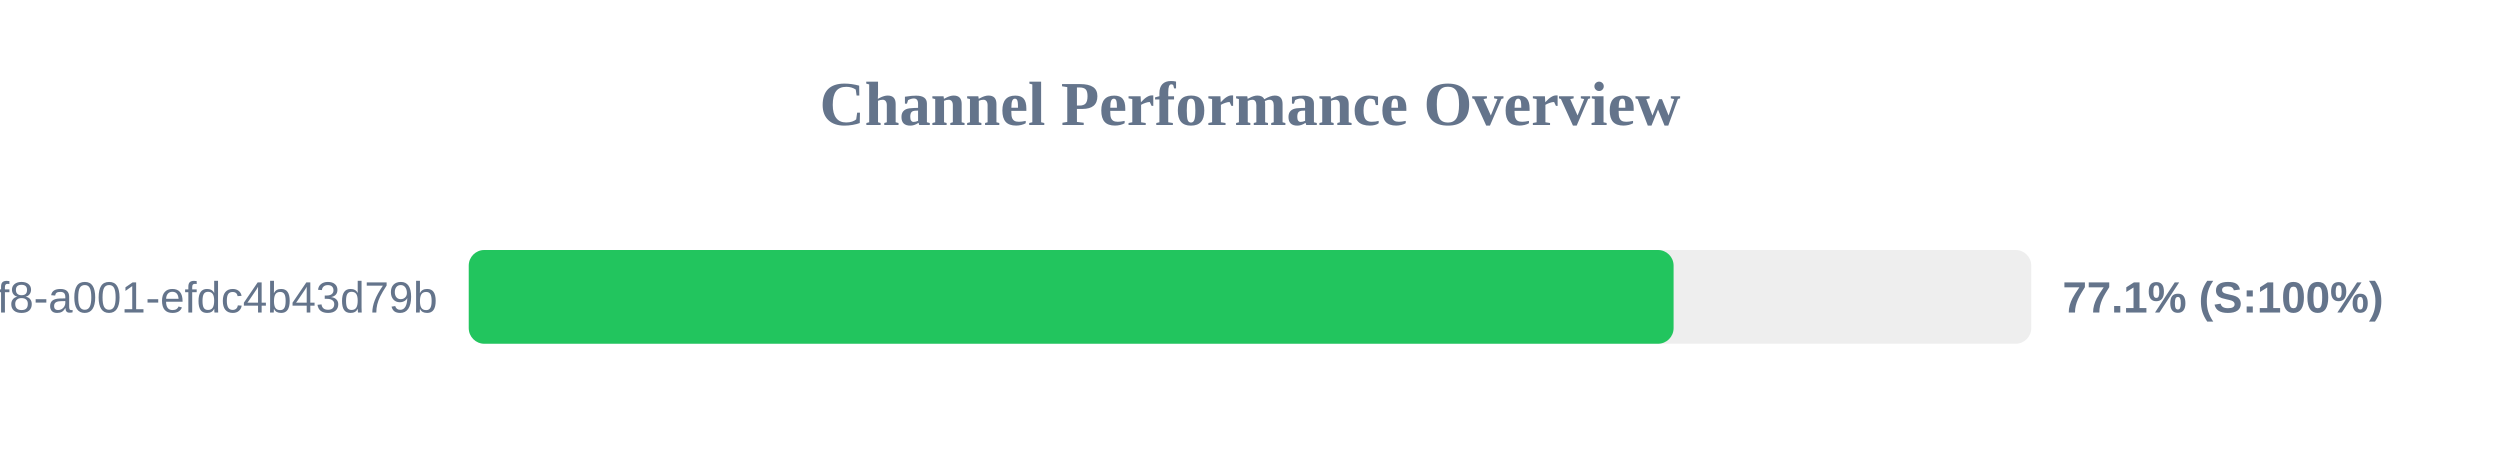
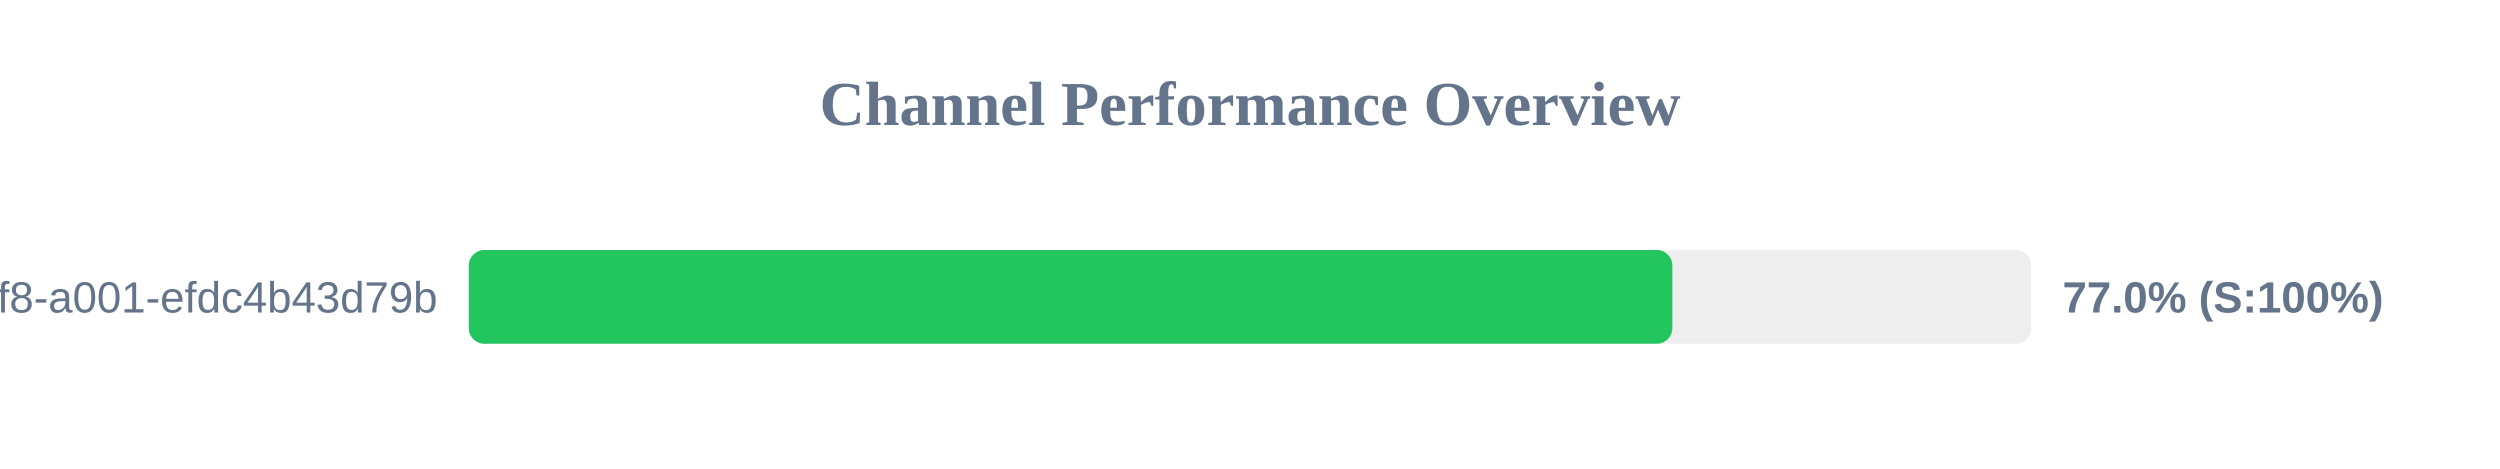
<svg xmlns="http://www.w3.org/2000/svg" width="800" height="150" version="1.1">
  <style>
        .row { font: 14px Arial; fill: #64748b; }
        .score { font: bold 14px Arial; fill: #64748b; }
    </style>
  <text x="400" y="40" text-anchor="middle" font-size="20px" font-weight="bold" fill="#64748b">Channel Performance Overview</text>
  <rect x="150" y="80" width="500" height="30" fill="#eee" rx="5" />
-   <rect x="150" y="80" width="385.55" height="30" fill="#22c55e" rx="5" />
+   <rect x="150" y="80" width="385.15" height="30" fill="#22c55e" rx="5" />
  <text x="140" y="100" text-anchor="end" class="row">?uuid=1fdb6b30-5371-4ff8-a001-efdc4b43d79b</text>
-   <text x="660" y="100" text-anchor="start" class="score">77.1% (S:100%)</text>
+   <text x="660" y="100" text-anchor="start" class="score">77.0% (S:100%)</text>
</svg>
